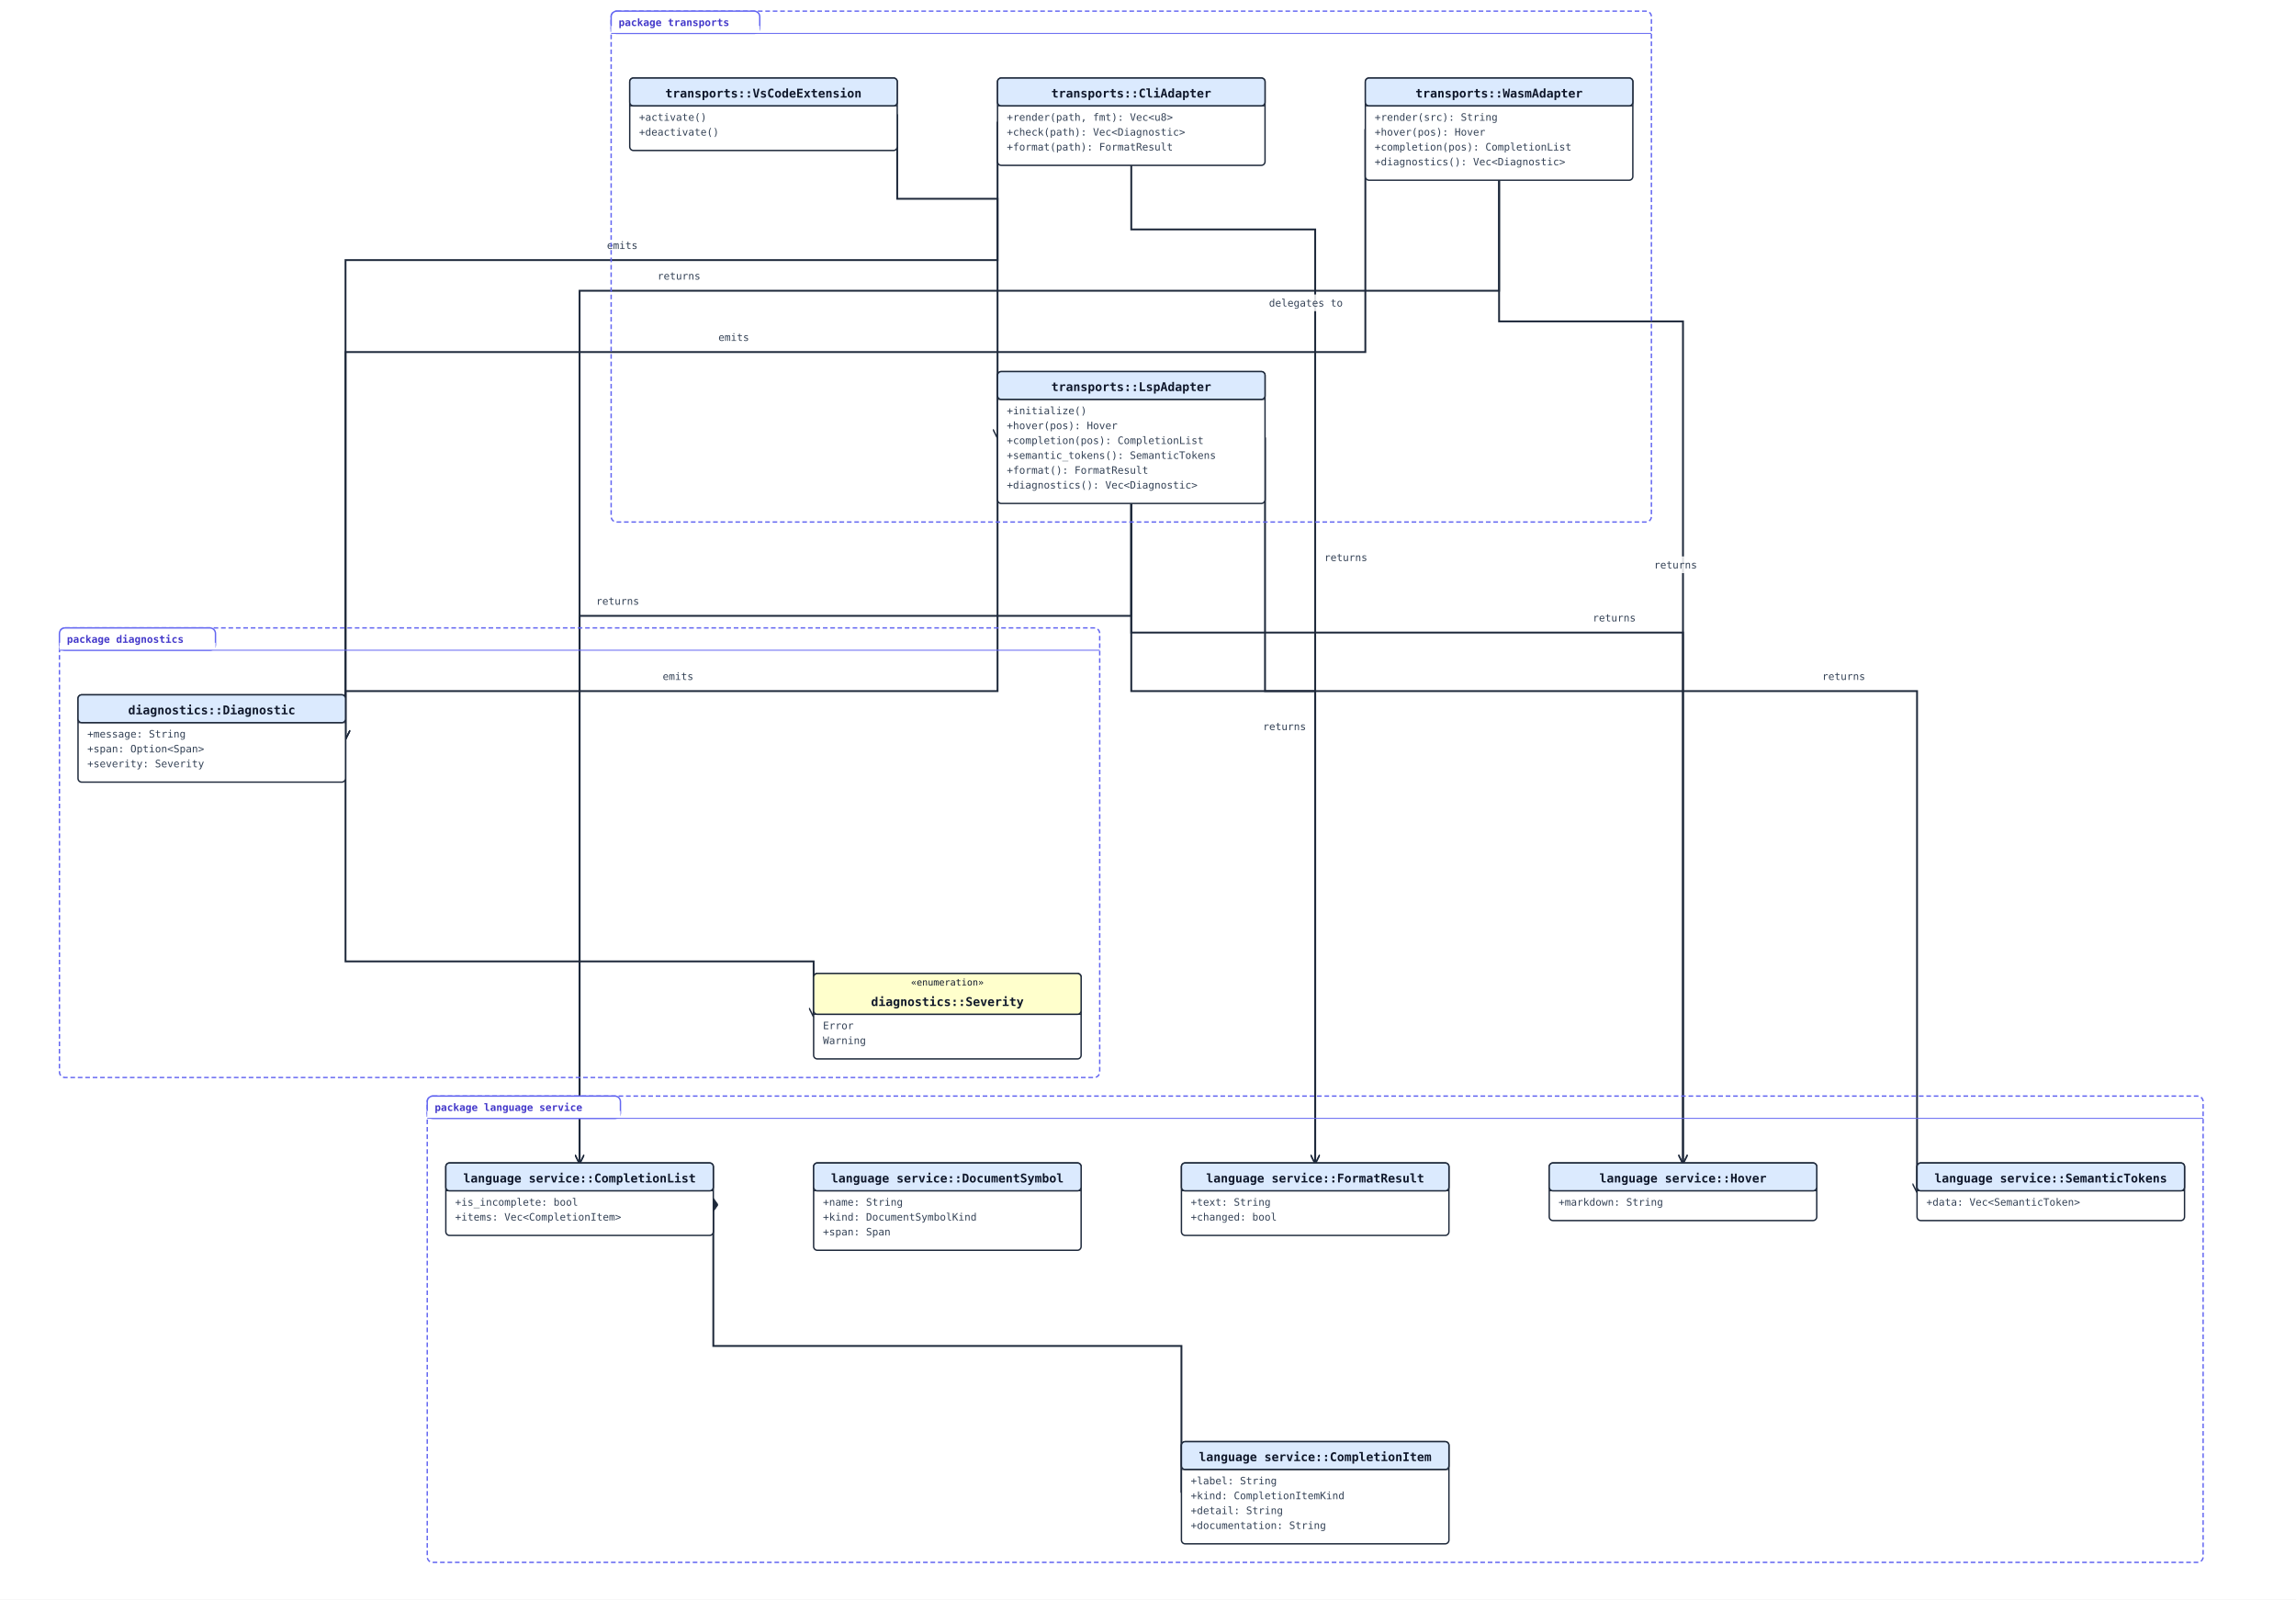
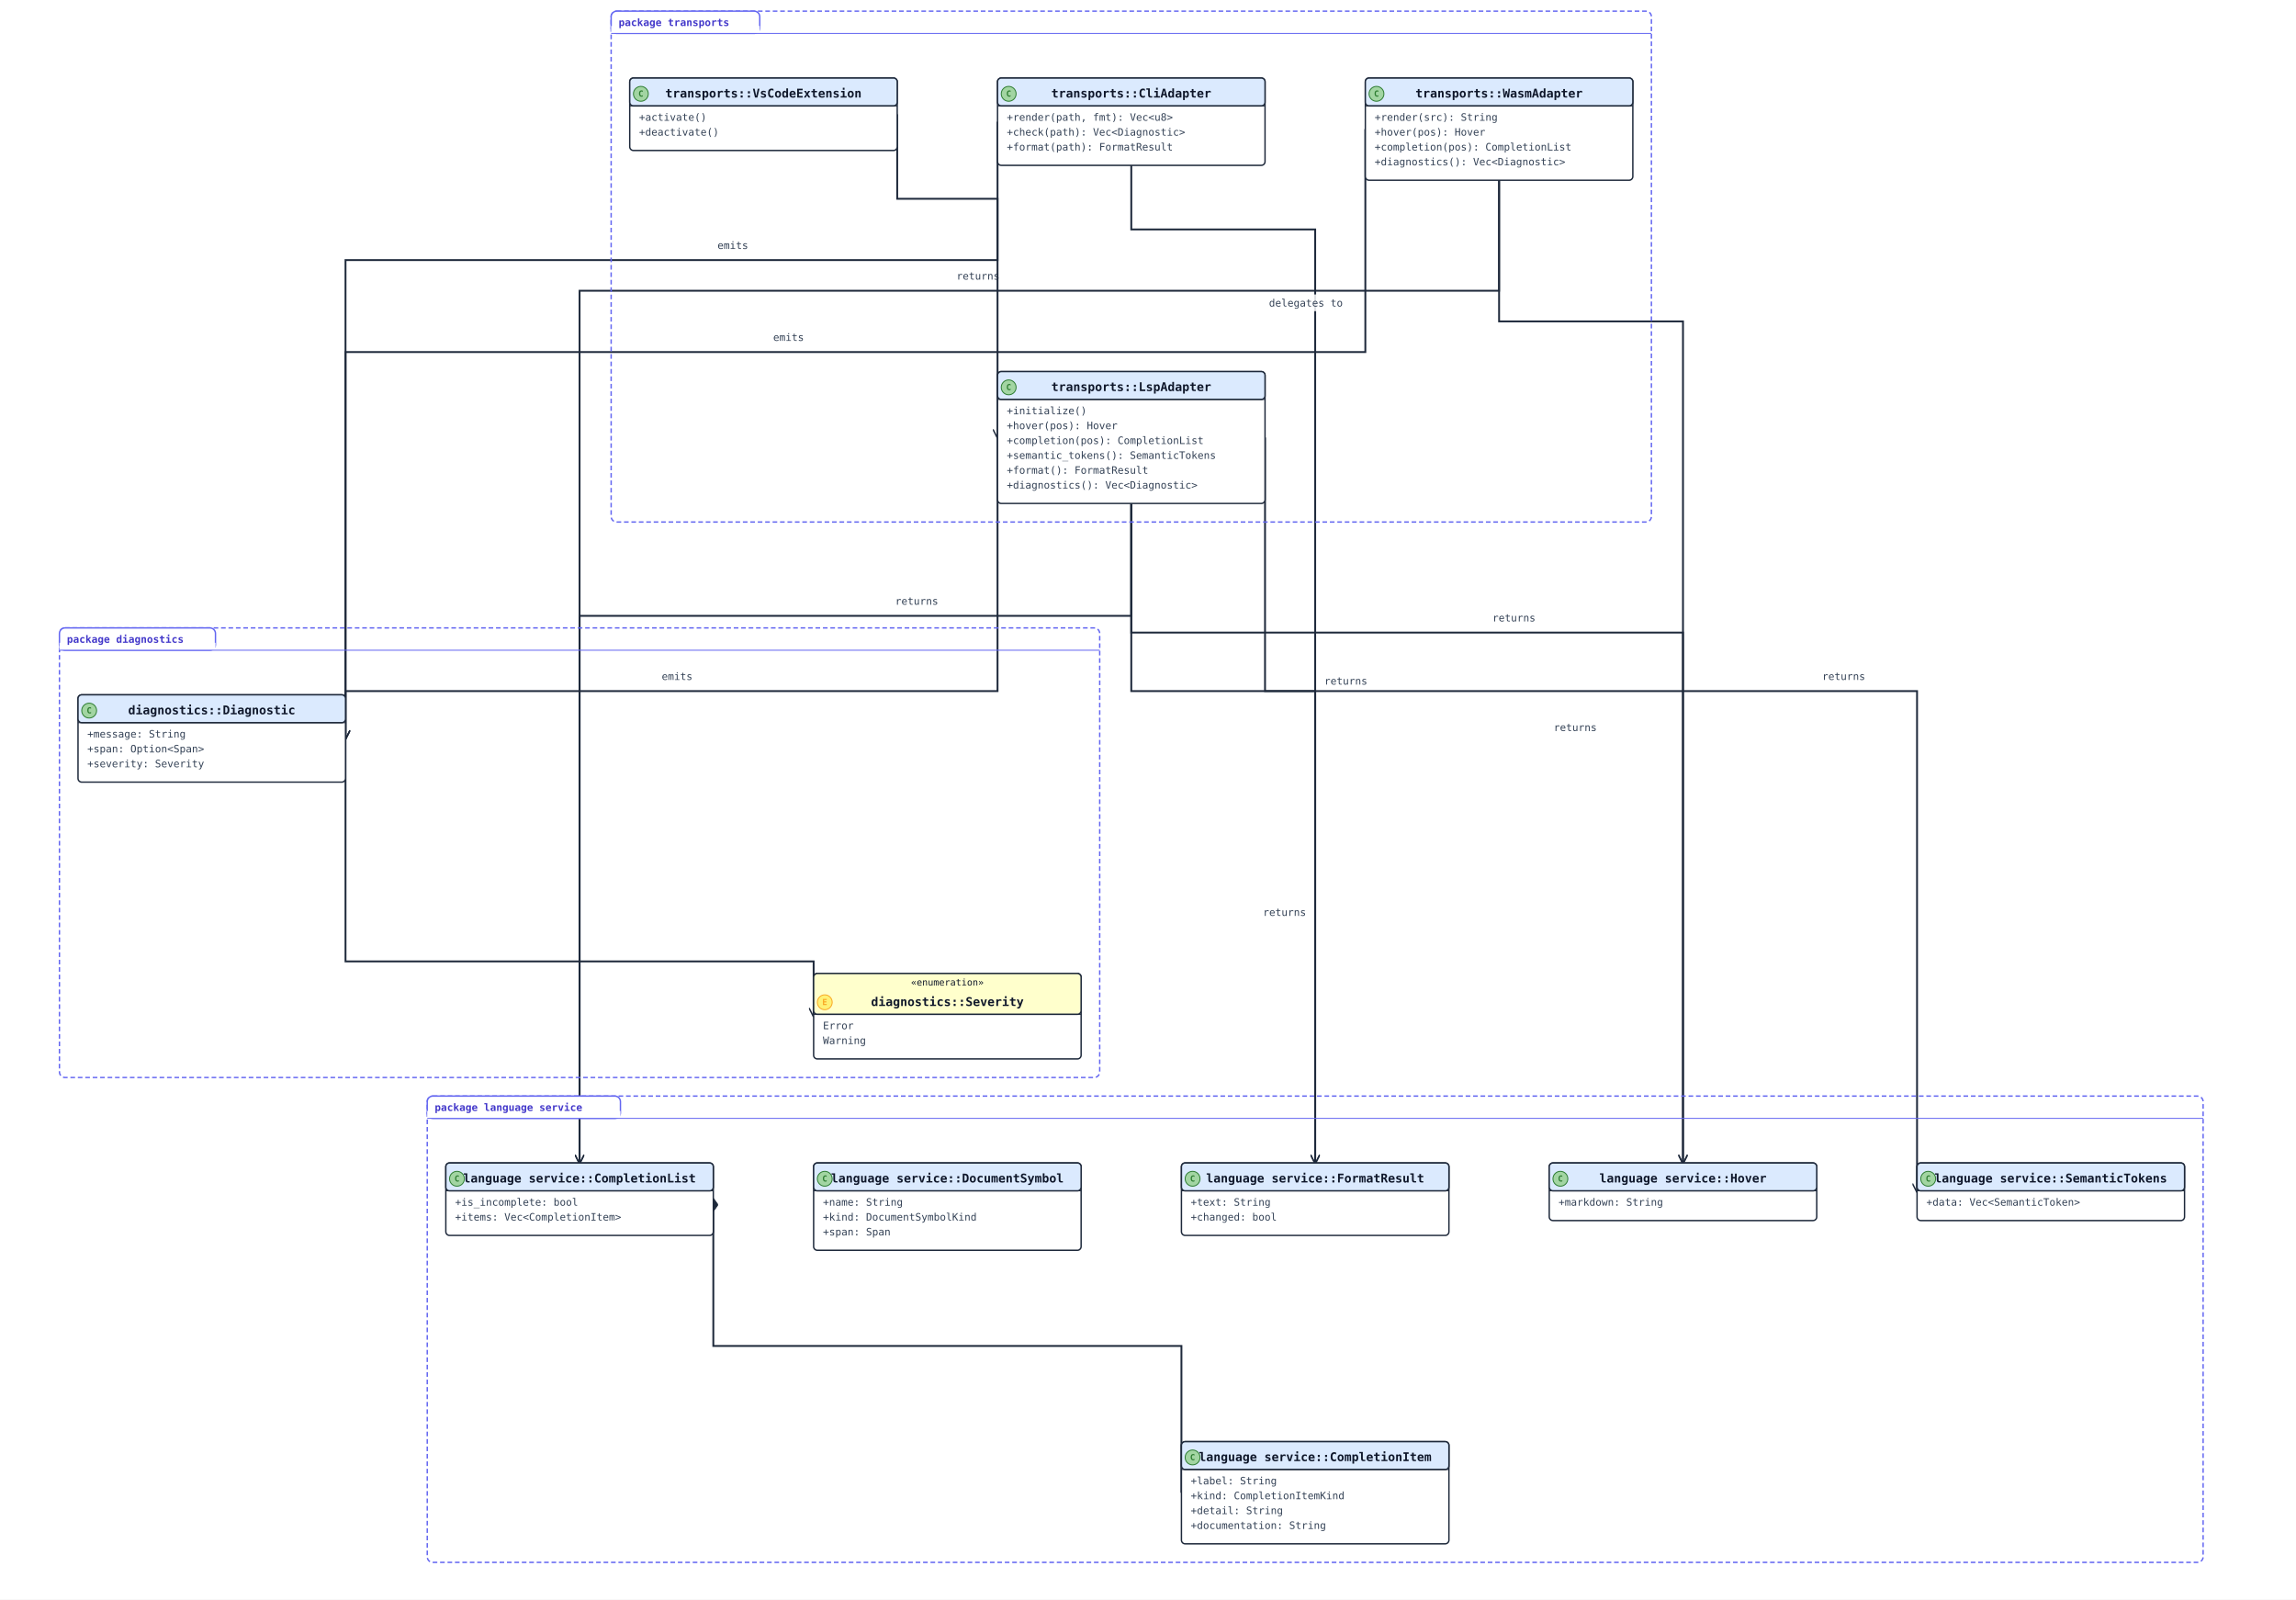
<svg xmlns="http://www.w3.org/2000/svg" width="2472" height="1722" viewBox="0 0 2472 1722" data-orientation="TopToBottom">
  <rect width="100%" height="100%" fill="#ffffff" />
  <defs>
    <marker id="arrow-open" viewBox="0 0 10 10" refX="9" refY="5" markerWidth="10" markerHeight="10" markerUnits="userSpaceOnUse" orient="auto-start-reverse">
      <path d="M0,0 L10,5 L0,10" fill="none" stroke="#1e293b" stroke-width="1.5" />
    </marker>
    <marker id="arrow-triangle" viewBox="0 0 16 16" refX="15" refY="8" markerWidth="16" markerHeight="16" markerUnits="userSpaceOnUse" orient="auto-start-reverse">
      <polygon points="0,1 14,8 0,15" fill="#ffffff" stroke="#1e293b" stroke-width="1.5" fill-rule="nonzero" />
    </marker>
    <marker id="arrow-diamond-filled" viewBox="0 0 14 10" refX="13" refY="5" markerWidth="14" markerHeight="10" markerUnits="userSpaceOnUse" orient="auto-start-reverse">
      <path d="M0,5 L7,0 L14,5 L7,10 z" fill="#1e293b" stroke="#1e293b" stroke-width="1" />
    </marker>
    <marker id="arrow-diamond-open" viewBox="0 0 14 10" refX="13" refY="5" markerWidth="14" markerHeight="10" markerUnits="userSpaceOnUse" orient="auto-start-reverse">
      <path d="M0,5 L7,0 L14,5 L7,10 z" fill="#ffffff" stroke="#1e293b" stroke-width="1" />
    </marker>
  </defs>
  <defs>
    <marker id="arrow-triangle-filled" viewBox="0 0 12 12" refX="11" refY="6" markerWidth="12" markerHeight="12" markerUnits="userSpaceOnUse" orient="auto-start-reverse">
      <polygon points="0,0 12,6 0,12" fill="#1e293b" stroke="#1e293b" stroke-width="1.5" />
    </marker>
    <marker id="arrow-box-filled" viewBox="0 0 12 12" refX="11" refY="6" markerWidth="12" markerHeight="12" markerUnits="userSpaceOnUse" orient="auto-start-reverse">
      <rect x="2" y="2" width="8" height="8" fill="#1e293b" stroke="#1e293b" stroke-width="1.5" />
    </marker>
    <marker id="arrow-plus" viewBox="0 0 12 12" refX="11" refY="6" markerWidth="12" markerHeight="12" markerUnits="userSpaceOnUse" orient="auto-start-reverse">
      <path d="M6,1 L6,11 M1,6 L11,6" fill="none" stroke="#1e293b" stroke-width="1.8" stroke-linecap="round" />
    </marker>
    <marker id="arrow-cross" viewBox="0 0 12 12" refX="11" refY="6" markerWidth="12" markerHeight="12" markerUnits="userSpaceOnUse" orient="auto-start-reverse">
      <path d="M2,2 L10,10 M10,2 L2,10" fill="none" stroke="#1e293b" stroke-width="1.8" stroke-linecap="round" />
    </marker>
    <marker id="arrow-bracket-open" viewBox="0 0 12 14" refX="11" refY="7" markerWidth="12" markerHeight="14" markerUnits="userSpaceOnUse" orient="auto-start-reverse">
      <path d="M10,1 L4,1 L4,13 L10,13" fill="none" stroke="#1e293b" stroke-width="1.8" stroke-linecap="round" stroke-linejoin="round" />
    </marker>
    <marker id="arrow-circle-open" viewBox="0 0 12 12" refX="11" refY="6" markerWidth="12" markerHeight="12" markerUnits="userSpaceOnUse" orient="auto-start-reverse">
      <circle cx="6" cy="6" r="4" fill="#ffffff" stroke="#1e293b" stroke-width="1.5" />
    </marker>
    <marker id="arrow-circle-filled" viewBox="0 0 12 12" refX="11" refY="6" markerWidth="12" markerHeight="12" markerUnits="userSpaceOnUse" orient="auto-start-reverse">
      <circle cx="6" cy="6" r="4" fill="#1e293b" stroke="#1e293b" stroke-width="1.5" />
    </marker>
    <marker id="arrow-double-open" viewBox="0 0 16 12" refX="15" refY="6" markerWidth="16" markerHeight="12" markerUnits="userSpaceOnUse" orient="auto-start-reverse">
      <path d="M0,1 L8,6 L0,11 M7,1 L15,6 L7,11" fill="none" stroke="#1e293b" stroke-width="1.5" stroke-linejoin="round" />
    </marker>
  </defs>
  <polyline class="uml-relation" data-uml-from="language service::CompletionList" data-uml-to="language service::CompletionItem" data-uml-arrow="*--" points="768,1291 768,1449 1272,1449 1272,1607" fill="none" stroke="#1e293b" stroke-width="2" marker-start="url(#arrow-diamond-filled)" />
  <polyline class="uml-relation" data-uml-from="diagnostics::Diagnostic" data-uml-to="diagnostics::Severity" data-uml-arrow="--&gt;" points="372,795 372,1035 876,1035 876,1094" fill="none" stroke="#1e293b" stroke-width="2" marker-end="url(#arrow-open)" />
  <polyline class="uml-relation" data-uml-from="LspAdapter" data-uml-to="CompletionList" data-uml-arrow="--&gt;" points="1218,542 1218,663 624,663 624,1252" fill="none" stroke="#1e293b" stroke-width="2" marker-end="url(#arrow-open)" />
-   <text class="uml-edge-label" data-uml-label-role="edge" x="665" y="651" text-anchor="middle" font-family="monospace" font-size="11" fill="#334155">returns</text>
+   <text class="uml-edge-label" data-uml-label-role="edge" x="987" y="651" text-anchor="middle" font-family="monospace" font-size="11" fill="#334155">returns</text>
  <polyline class="uml-relation" data-uml-from="LspAdapter" data-uml-to="Hover" data-uml-arrow="--&gt;" points="1218,542 1218,681 1812,681 1812,1252" fill="none" stroke="#1e293b" stroke-width="2" marker-end="url(#arrow-open)" />
-   <text class="uml-edge-label" data-uml-label-role="edge" x="1738" y="669" text-anchor="middle" font-family="monospace" font-size="11" fill="#334155">returns</text>
+   <text class="uml-edge-label" data-uml-label-role="edge" x="1630" y="669" text-anchor="middle" font-family="monospace" font-size="11" fill="#334155">returns</text>
  <polyline class="uml-relation" data-uml-from="LspAdapter" data-uml-to="SemanticTokens" data-uml-arrow="--&gt;" points="1362,471 1362,744 2064,744 2064,1283" fill="none" stroke="#1e293b" stroke-width="2" marker-end="url(#arrow-open)" />
  <text class="uml-edge-label" data-uml-label-role="edge" x="1985" y="732" text-anchor="middle" font-family="monospace" font-size="11" fill="#334155">returns</text>
  <polyline class="uml-relation" data-uml-from="LspAdapter" data-uml-to="FormatResult" data-uml-arrow="--&gt;" points="1218,542 1218,744 1416,744 1416,1252" fill="none" stroke="#1e293b" stroke-width="2" marker-end="url(#arrow-open)" />
-   <text class="uml-edge-label" data-uml-label-role="edge" x="1383" y="786" text-anchor="middle" font-family="monospace" font-size="11" fill="#334155">returns</text>
+   <text class="uml-edge-label" data-uml-label-role="edge" x="1383" y="986" text-anchor="middle" font-family="monospace" font-size="11" fill="#334155">returns</text>
  <polyline class="uml-relation" data-uml-from="LspAdapter" data-uml-to="Diagnostic" data-uml-arrow="--&gt;" points="1074,471 1074,744 372,744 372,795" fill="none" stroke="#1e293b" stroke-width="2" marker-end="url(#arrow-open)" />
-   <text class="uml-edge-label" data-uml-label-role="edge" x="730" y="732" text-anchor="middle" font-family="monospace" font-size="11" fill="#334155">emits</text>
+   <text class="uml-edge-label" data-uml-label-role="edge" x="729" y="732" text-anchor="middle" font-family="monospace" font-size="11" fill="#334155">emits</text>
  <polyline class="uml-relation" data-uml-from="WasmAdapter" data-uml-to="CompletionList" data-uml-arrow="--&gt;" points="1614,194 1614,313 624,313 624,1252" fill="none" stroke="#1e293b" stroke-width="2" marker-end="url(#arrow-open)" />
-   <text class="uml-edge-label" data-uml-label-role="edge" x="731" y="301" text-anchor="middle" font-family="monospace" font-size="11" fill="#334155">returns</text>
+   <rect class="uml-edge-label-bg" data-uml-label-role="edge-background" x="1027" y="288" width="52" height="18" fill="white" opacity="0.85" />
+   <text class="uml-edge-label" data-uml-label-role="edge" x="1053" y="301" text-anchor="middle" font-family="monospace" font-size="11" fill="#334155">returns</text>
  <polyline class="uml-relation" data-uml-from="WasmAdapter" data-uml-to="Hover" data-uml-arrow="--&gt;" points="1614,194 1614,346 1812,346 1812,1252" fill="none" stroke="#1e293b" stroke-width="2" marker-end="url(#arrow-open)" />
-   <rect class="uml-edge-label-bg" data-uml-label-role="edge-background" x="1778" y="599" width="52" height="18" fill="white" opacity="0.85" />
-   <text class="uml-edge-label" data-uml-label-role="edge" x="1804" y="612" text-anchor="middle" font-family="monospace" font-size="11" fill="#334155">returns</text>
+   <text class="uml-edge-label" data-uml-label-role="edge" x="1696" y="787" text-anchor="middle" font-family="monospace" font-size="11" fill="#334155">returns</text>
  <polyline class="uml-relation" data-uml-from="WasmAdapter" data-uml-to="Diagnostic" data-uml-arrow="--&gt;" points="1470,139 1470,379 372,379 372,795" fill="none" stroke="#1e293b" stroke-width="2" marker-end="url(#arrow-open)" />
-   <text class="uml-edge-label" data-uml-label-role="edge" x="790" y="367" text-anchor="middle" font-family="monospace" font-size="11" fill="#334155">emits</text>
+   <text class="uml-edge-label" data-uml-label-role="edge" x="849" y="367" text-anchor="middle" font-family="monospace" font-size="11" fill="#334155">emits</text>
  <polyline class="uml-relation" data-uml-from="CliAdapter" data-uml-to="FormatResult" data-uml-arrow="--&gt;" points="1218,178 1218,247 1416,247 1416,1252" fill="none" stroke="#1e293b" stroke-width="2" marker-end="url(#arrow-open)" />
-   <text class="uml-edge-label" data-uml-label-role="edge" x="1449" y="604" text-anchor="middle" font-family="monospace" font-size="11" fill="#334155">returns</text>
+   <rect class="uml-edge-label-bg" data-uml-label-role="edge-background" x="1423" y="724" width="52" height="18" fill="white" opacity="0.85" />
+   <text class="uml-edge-label" data-uml-label-role="edge" x="1449" y="737" text-anchor="middle" font-family="monospace" font-size="11" fill="#334155">returns</text>
  <polyline class="uml-relation" data-uml-from="CliAdapter" data-uml-to="Diagnostic" data-uml-arrow="--&gt;" points="1074,131 1074,280 372,280 372,795" fill="none" stroke="#1e293b" stroke-width="2" marker-end="url(#arrow-open)" />
-   <text class="uml-edge-label" data-uml-label-role="edge" x="670" y="268" text-anchor="middle" font-family="monospace" font-size="11" fill="#334155">emits</text>
+   <text class="uml-edge-label" data-uml-label-role="edge" x="789" y="268" text-anchor="middle" font-family="monospace" font-size="11" fill="#334155">emits</text>
  <polyline class="uml-relation" data-uml-from="VsCodeExtension" data-uml-to="LspAdapter" data-uml-arrow="--&gt;" points="966,123 966,214 1074,214 1074,471" fill="none" stroke="#1e293b" stroke-width="2" marker-end="url(#arrow-open)" />
  <rect class="uml-edge-label-bg" data-uml-label-role="edge-background" x="1362" y="317" width="88" height="18" fill="white" opacity="0.85" />
  <text class="uml-edge-label" data-uml-label-role="edge" x="1406" y="330" text-anchor="middle" font-family="monospace" font-size="11" fill="#334155">delegates to</text>
  <rect class="uml-group-frame" data-uml-group="diagnostics" x="64" y="676" width="1120" height="484" rx="6" ry="6" fill="none" stroke="#6366f1" stroke-width="1.5" stroke-dasharray="5 3" />
  <rect x="64" y="676" width="168" height="24" rx="6" ry="6" fill="#ffffff" stroke="#6366f1" stroke-width="1.5" />
  <rect x="64" y="692" width="168" height="8" fill="#ffffff" stroke="none" />
  <text x="72" y="692" font-family="monospace" font-size="11" font-weight="600" fill="#4338ca">package diagnostics</text>
  <line x1="64" y1="700" x2="1184" y2="700" stroke="#6366f1" stroke-width="1" />
  <rect class="uml-group-frame" data-uml-group="language service" x="460" y="1180" width="1912" height="502" rx="6" ry="6" fill="none" stroke="#6366f1" stroke-width="1.5" stroke-dasharray="5 3" />
  <rect x="460" y="1180" width="208" height="24" rx="6" ry="6" fill="#ffffff" stroke="#6366f1" stroke-width="1.5" />
  <rect x="460" y="1196" width="208" height="8" fill="#ffffff" stroke="none" />
  <text x="468" y="1196" font-family="monospace" font-size="11" font-weight="600" fill="#4338ca">package language service</text>
  <line x1="460" y1="1204" x2="2372" y2="1204" stroke="#6366f1" stroke-width="1" />
  <rect class="uml-group-frame" data-uml-group="transports" x="658" y="12" width="1120" height="550" rx="6" ry="6" fill="none" stroke="#6366f1" stroke-width="1.5" stroke-dasharray="5 3" />
  <rect x="658" y="12" width="160" height="24" rx="6" ry="6" fill="#ffffff" stroke="#6366f1" stroke-width="1.5" />
  <rect x="658" y="28" width="160" height="8" fill="#ffffff" stroke="none" />
  <text x="666" y="28" font-family="monospace" font-size="11" font-weight="600" fill="#4338ca">package transports</text>
  <line x1="658" y1="36" x2="1778" y2="36" stroke="#6366f1" stroke-width="1" />
  <rect x="1272" y="1552" width="288" height="110" rx="4" ry="4" fill="#ffffff" stroke="#1e293b" stroke-width="1.5" />
  <rect x="1272" y="1552" width="288" height="30" rx="4" ry="4" fill="#dbeafe" stroke="#1e293b" stroke-width="1.5" />
  <line x1="1272" y1="1582" x2="1560" y2="1582" stroke="#1e293b" stroke-width="1" />
+   <circle class="uml-class-badge" cx="1284" cy="1569" r="8" fill="#A2D5A2" stroke="#2E7D32" stroke-width="1" />
+   <text x="1284" y="1572" text-anchor="middle" font-family="monospace" font-size="9" font-weight="700" fill="#2E7D32">C</text>
  <text x="1416" y="1573" text-anchor="middle" font-family="monospace" font-size="13" font-weight="600" fill="#0f172a">language service::CompletionItem</text>
  <text class="uml-member" x="1282" y="1598" font-family="monospace" font-size="11" fill="#334155">+label: String</text>
  <text class="uml-member" x="1282" y="1614" font-family="monospace" font-size="11" fill="#334155">+kind: CompletionItemKind</text>
  <text class="uml-member" x="1282" y="1630" font-family="monospace" font-size="11" fill="#334155">+detail: String</text>
  <text class="uml-member" x="1282" y="1646" font-family="monospace" font-size="11" fill="#334155">+documentation: String</text>
  <rect x="480" y="1252" width="288" height="78" rx="4" ry="4" fill="#ffffff" stroke="#1e293b" stroke-width="1.5" />
  <rect x="480" y="1252" width="288" height="30" rx="4" ry="4" fill="#dbeafe" stroke="#1e293b" stroke-width="1.5" />
  <line x1="480" y1="1282" x2="768" y2="1282" stroke="#1e293b" stroke-width="1" />
+   <circle class="uml-class-badge" cx="492" cy="1269" r="8" fill="#A2D5A2" stroke="#2E7D32" stroke-width="1" />
+   <text x="492" y="1272" text-anchor="middle" font-family="monospace" font-size="9" font-weight="700" fill="#2E7D32">C</text>
  <text x="624" y="1273" text-anchor="middle" font-family="monospace" font-size="13" font-weight="600" fill="#0f172a">language service::CompletionList</text>
  <text class="uml-member" x="490" y="1298" font-family="monospace" font-size="11" fill="#334155">+is_incomplete: bool</text>
  <text class="uml-member" x="490" y="1314" font-family="monospace" font-size="11" fill="#334155">+items: Vec&lt;CompletionItem&gt;</text>
  <rect x="1668" y="1252" width="288" height="62" rx="4" ry="4" fill="#ffffff" stroke="#1e293b" stroke-width="1.5" />
  <rect x="1668" y="1252" width="288" height="30" rx="4" ry="4" fill="#dbeafe" stroke="#1e293b" stroke-width="1.5" />
  <line x1="1668" y1="1282" x2="1956" y2="1282" stroke="#1e293b" stroke-width="1" />
+   <circle class="uml-class-badge" cx="1680" cy="1269" r="8" fill="#A2D5A2" stroke="#2E7D32" stroke-width="1" />
+   <text x="1680" y="1272" text-anchor="middle" font-family="monospace" font-size="9" font-weight="700" fill="#2E7D32">C</text>
  <text x="1812" y="1273" text-anchor="middle" font-family="monospace" font-size="13" font-weight="600" fill="#0f172a">language service::Hover</text>
  <text class="uml-member" x="1678" y="1298" font-family="monospace" font-size="11" fill="#334155">+markdown: String</text>
  <rect x="876" y="1252" width="288" height="94" rx="4" ry="4" fill="#ffffff" stroke="#1e293b" stroke-width="1.5" />
  <rect x="876" y="1252" width="288" height="30" rx="4" ry="4" fill="#dbeafe" stroke="#1e293b" stroke-width="1.5" />
  <line x1="876" y1="1282" x2="1164" y2="1282" stroke="#1e293b" stroke-width="1" />
+   <circle class="uml-class-badge" cx="888" cy="1269" r="8" fill="#A2D5A2" stroke="#2E7D32" stroke-width="1" />
+   <text x="888" y="1272" text-anchor="middle" font-family="monospace" font-size="9" font-weight="700" fill="#2E7D32">C</text>
  <text x="1020" y="1273" text-anchor="middle" font-family="monospace" font-size="13" font-weight="600" fill="#0f172a">language service::DocumentSymbol</text>
  <text class="uml-member" x="886" y="1298" font-family="monospace" font-size="11" fill="#334155">+name: String</text>
  <text class="uml-member" x="886" y="1314" font-family="monospace" font-size="11" fill="#334155">+kind: DocumentSymbolKind</text>
  <text class="uml-member" x="886" y="1330" font-family="monospace" font-size="11" fill="#334155">+span: Span</text>
  <rect x="2064" y="1252" width="288" height="62" rx="4" ry="4" fill="#ffffff" stroke="#1e293b" stroke-width="1.5" />
  <rect x="2064" y="1252" width="288" height="30" rx="4" ry="4" fill="#dbeafe" stroke="#1e293b" stroke-width="1.5" />
  <line x1="2064" y1="1282" x2="2352" y2="1282" stroke="#1e293b" stroke-width="1" />
+   <circle class="uml-class-badge" cx="2076" cy="1269" r="8" fill="#A2D5A2" stroke="#2E7D32" stroke-width="1" />
+   <text x="2076" y="1272" text-anchor="middle" font-family="monospace" font-size="9" font-weight="700" fill="#2E7D32">C</text>
  <text x="2208" y="1273" text-anchor="middle" font-family="monospace" font-size="13" font-weight="600" fill="#0f172a">language service::SemanticTokens</text>
  <text class="uml-member" x="2074" y="1298" font-family="monospace" font-size="11" fill="#334155">+data: Vec&lt;SemanticToken&gt;</text>
  <rect x="1272" y="1252" width="288" height="78" rx="4" ry="4" fill="#ffffff" stroke="#1e293b" stroke-width="1.5" />
  <rect x="1272" y="1252" width="288" height="30" rx="4" ry="4" fill="#dbeafe" stroke="#1e293b" stroke-width="1.5" />
  <line x1="1272" y1="1282" x2="1560" y2="1282" stroke="#1e293b" stroke-width="1" />
+   <circle class="uml-class-badge" cx="1284" cy="1269" r="8" fill="#A2D5A2" stroke="#2E7D32" stroke-width="1" />
+   <text x="1284" y="1272" text-anchor="middle" font-family="monospace" font-size="9" font-weight="700" fill="#2E7D32">C</text>
  <text x="1416" y="1273" text-anchor="middle" font-family="monospace" font-size="13" font-weight="600" fill="#0f172a">language service::FormatResult</text>
  <text class="uml-member" x="1282" y="1298" font-family="monospace" font-size="11" fill="#334155">+text: String</text>
  <text class="uml-member" x="1282" y="1314" font-family="monospace" font-size="11" fill="#334155">+changed: bool</text>
  <rect x="84" y="748" width="288" height="94" rx="4" ry="4" fill="#ffffff" stroke="#1e293b" stroke-width="1.5" />
  <rect x="84" y="748" width="288" height="30" rx="4" ry="4" fill="#dbeafe" stroke="#1e293b" stroke-width="1.5" />
  <line x1="84" y1="778" x2="372" y2="778" stroke="#1e293b" stroke-width="1" />
+   <circle class="uml-class-badge" cx="96" cy="765" r="8" fill="#A2D5A2" stroke="#2E7D32" stroke-width="1" />
+   <text x="96" y="768" text-anchor="middle" font-family="monospace" font-size="9" font-weight="700" fill="#2E7D32">C</text>
  <text x="228" y="769" text-anchor="middle" font-family="monospace" font-size="13" font-weight="600" fill="#0f172a">diagnostics::Diagnostic</text>
  <text class="uml-member" x="94" y="794" font-family="monospace" font-size="11" fill="#334155">+message: String</text>
  <text class="uml-member" x="94" y="810" font-family="monospace" font-size="11" fill="#334155">+span: Option&lt;Span&gt;</text>
  <text class="uml-member" x="94" y="826" font-family="monospace" font-size="11" fill="#334155">+severity: Severity</text>
  <rect x="876" y="1048" width="288" height="92" rx="4" ry="4" fill="#ffffff" stroke="#1e293b" stroke-width="1.5" />
  <rect x="876" y="1048" width="288" height="44" rx="4" ry="4" fill="#ffffcc" stroke="#1e293b" stroke-width="1.5" />
  <line x1="876" y1="1092" x2="1164" y2="1092" stroke="#1e293b" stroke-width="1" />
  <text x="1020" y="1061" text-anchor="middle" font-family="monospace" font-size="10" fill="#0f172a">«enumeration»</text>
+   <circle class="uml-class-badge" cx="888" cy="1079" r="8" fill="#FFF176" stroke="#F9A825" stroke-width="1" />
+   <text x="888" y="1082" text-anchor="middle" font-family="monospace" font-size="9" font-weight="700" fill="#F9A825">E</text>
  <text x="1020" y="1083" text-anchor="middle" font-family="monospace" font-size="13" font-weight="600" fill="#0f172a">diagnostics::Severity</text>
  <text class="uml-member" x="886" y="1108" font-family="monospace" font-size="11" fill="#334155">Error</text>
  <text class="uml-member" x="886" y="1124" font-family="monospace" font-size="11" fill="#334155">Warning</text>
  <rect x="1074" y="400" width="288" height="142" rx="4" ry="4" fill="#ffffff" stroke="#1e293b" stroke-width="1.5" />
  <rect x="1074" y="400" width="288" height="30" rx="4" ry="4" fill="#dbeafe" stroke="#1e293b" stroke-width="1.5" />
  <line x1="1074" y1="430" x2="1362" y2="430" stroke="#1e293b" stroke-width="1" />
+   <circle class="uml-class-badge" cx="1086" cy="417" r="8" fill="#A2D5A2" stroke="#2E7D32" stroke-width="1" />
+   <text x="1086" y="420" text-anchor="middle" font-family="monospace" font-size="9" font-weight="700" fill="#2E7D32">C</text>
  <text x="1218" y="421" text-anchor="middle" font-family="monospace" font-size="13" font-weight="600" fill="#0f172a">transports::LspAdapter</text>
  <text class="uml-member" x="1084" y="446" font-family="monospace" font-size="11" fill="#334155">+initialize()</text>
  <text class="uml-member" x="1084" y="462" font-family="monospace" font-size="11" fill="#334155">+hover(pos): Hover</text>
  <text class="uml-member" x="1084" y="478" font-family="monospace" font-size="11" fill="#334155">+completion(pos): CompletionList</text>
  <text class="uml-member" x="1084" y="494" font-family="monospace" font-size="11" fill="#334155">+semantic_tokens(): SemanticTokens</text>
  <text class="uml-member" x="1084" y="510" font-family="monospace" font-size="11" fill="#334155">+format(): FormatResult</text>
  <text class="uml-member" x="1084" y="526" font-family="monospace" font-size="11" fill="#334155">+diagnostics(): Vec&lt;Diagnostic&gt;</text>
  <rect x="1470" y="84" width="288" height="110" rx="4" ry="4" fill="#ffffff" stroke="#1e293b" stroke-width="1.5" />
  <rect x="1470" y="84" width="288" height="30" rx="4" ry="4" fill="#dbeafe" stroke="#1e293b" stroke-width="1.5" />
  <line x1="1470" y1="114" x2="1758" y2="114" stroke="#1e293b" stroke-width="1" />
+   <circle class="uml-class-badge" cx="1482" cy="101" r="8" fill="#A2D5A2" stroke="#2E7D32" stroke-width="1" />
+   <text x="1482" y="104" text-anchor="middle" font-family="monospace" font-size="9" font-weight="700" fill="#2E7D32">C</text>
  <text x="1614" y="105" text-anchor="middle" font-family="monospace" font-size="13" font-weight="600" fill="#0f172a">transports::WasmAdapter</text>
  <text class="uml-member" x="1480" y="130" font-family="monospace" font-size="11" fill="#334155">+render(src): String</text>
  <text class="uml-member" x="1480" y="146" font-family="monospace" font-size="11" fill="#334155">+hover(pos): Hover</text>
  <text class="uml-member" x="1480" y="162" font-family="monospace" font-size="11" fill="#334155">+completion(pos): CompletionList</text>
  <text class="uml-member" x="1480" y="178" font-family="monospace" font-size="11" fill="#334155">+diagnostics(): Vec&lt;Diagnostic&gt;</text>
  <rect x="1074" y="84" width="288" height="94" rx="4" ry="4" fill="#ffffff" stroke="#1e293b" stroke-width="1.5" />
  <rect x="1074" y="84" width="288" height="30" rx="4" ry="4" fill="#dbeafe" stroke="#1e293b" stroke-width="1.5" />
  <line x1="1074" y1="114" x2="1362" y2="114" stroke="#1e293b" stroke-width="1" />
+   <circle class="uml-class-badge" cx="1086" cy="101" r="8" fill="#A2D5A2" stroke="#2E7D32" stroke-width="1" />
+   <text x="1086" y="104" text-anchor="middle" font-family="monospace" font-size="9" font-weight="700" fill="#2E7D32">C</text>
  <text x="1218" y="105" text-anchor="middle" font-family="monospace" font-size="13" font-weight="600" fill="#0f172a">transports::CliAdapter</text>
  <text class="uml-member" x="1084" y="130" font-family="monospace" font-size="11" fill="#334155">+render(path, fmt): Vec&lt;u8&gt;</text>
  <text class="uml-member" x="1084" y="146" font-family="monospace" font-size="11" fill="#334155">+check(path): Vec&lt;Diagnostic&gt;</text>
  <text class="uml-member" x="1084" y="162" font-family="monospace" font-size="11" fill="#334155">+format(path): FormatResult</text>
  <rect x="678" y="84" width="288" height="78" rx="4" ry="4" fill="#ffffff" stroke="#1e293b" stroke-width="1.5" />
  <rect x="678" y="84" width="288" height="30" rx="4" ry="4" fill="#dbeafe" stroke="#1e293b" stroke-width="1.5" />
  <line x1="678" y1="114" x2="966" y2="114" stroke="#1e293b" stroke-width="1" />
+   <circle class="uml-class-badge" cx="690" cy="101" r="8" fill="#A2D5A2" stroke="#2E7D32" stroke-width="1" />
+   <text x="690" y="104" text-anchor="middle" font-family="monospace" font-size="9" font-weight="700" fill="#2E7D32">C</text>
  <text x="822" y="105" text-anchor="middle" font-family="monospace" font-size="13" font-weight="600" fill="#0f172a">transports::VsCodeExtension</text>
  <text class="uml-member" x="688" y="130" font-family="monospace" font-size="11" fill="#334155">+activate()</text>
  <text class="uml-member" x="688" y="146" font-family="monospace" font-size="11" fill="#334155">+deactivate()</text>
</svg>
